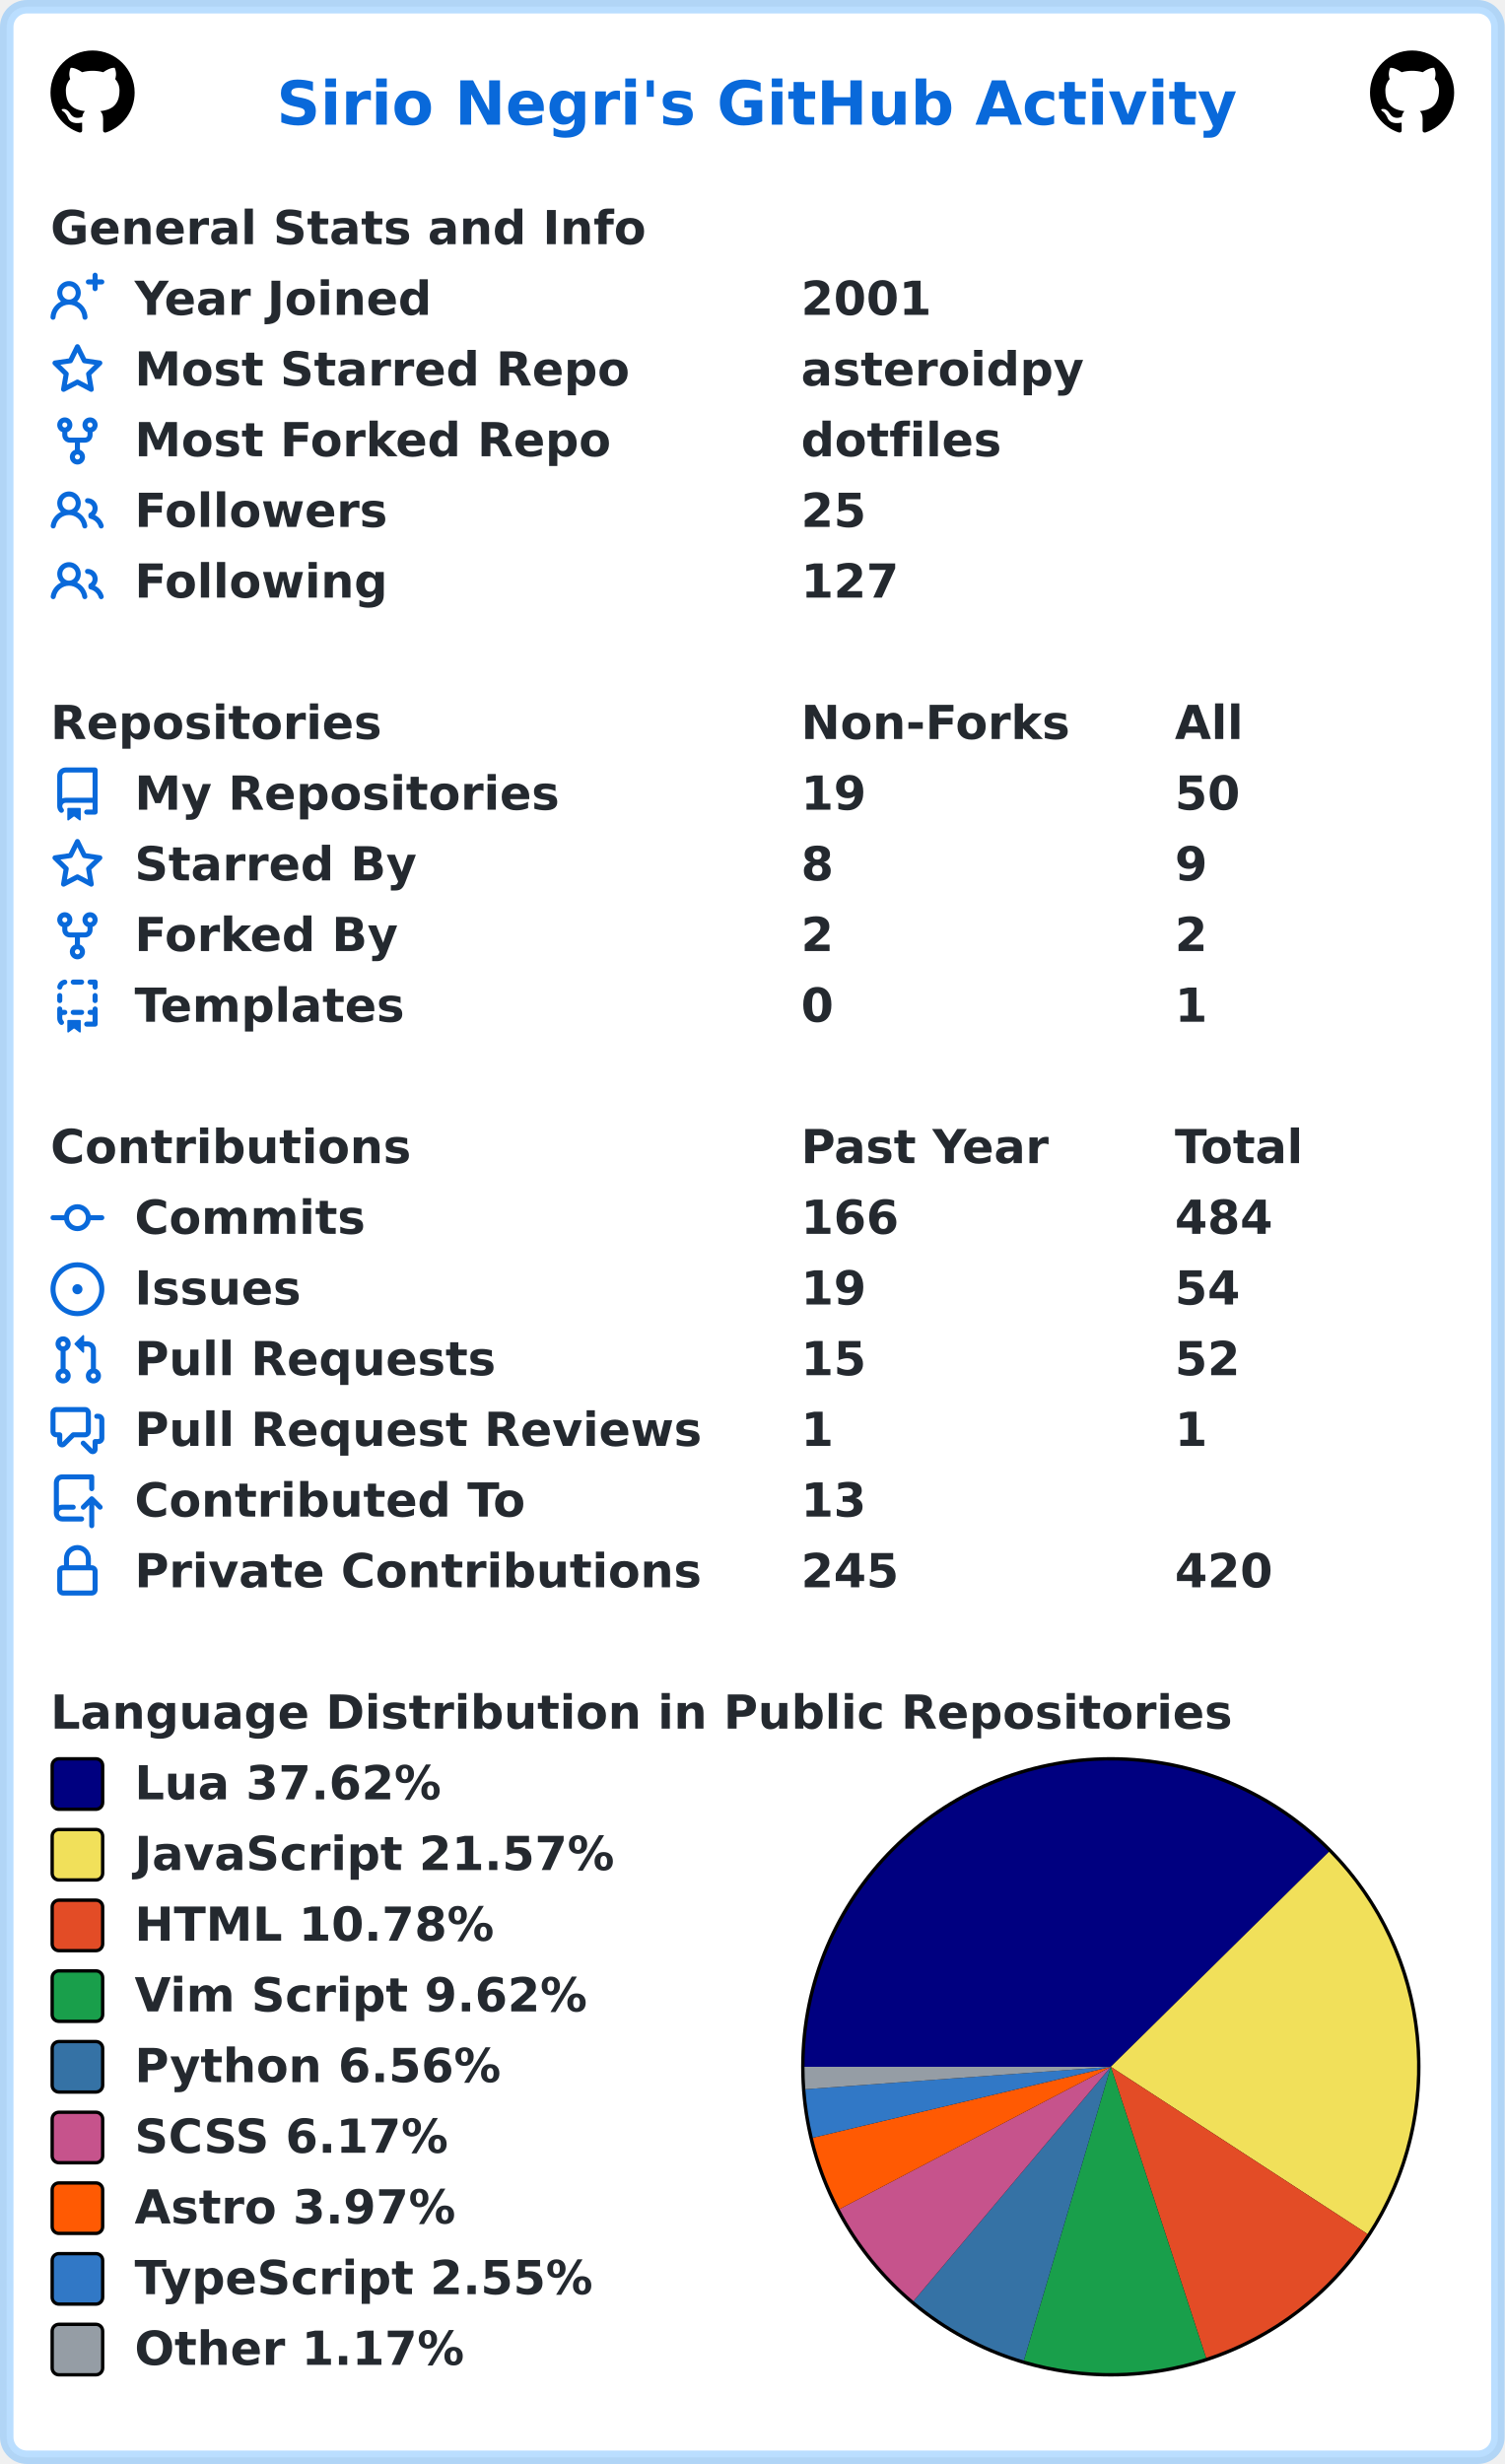
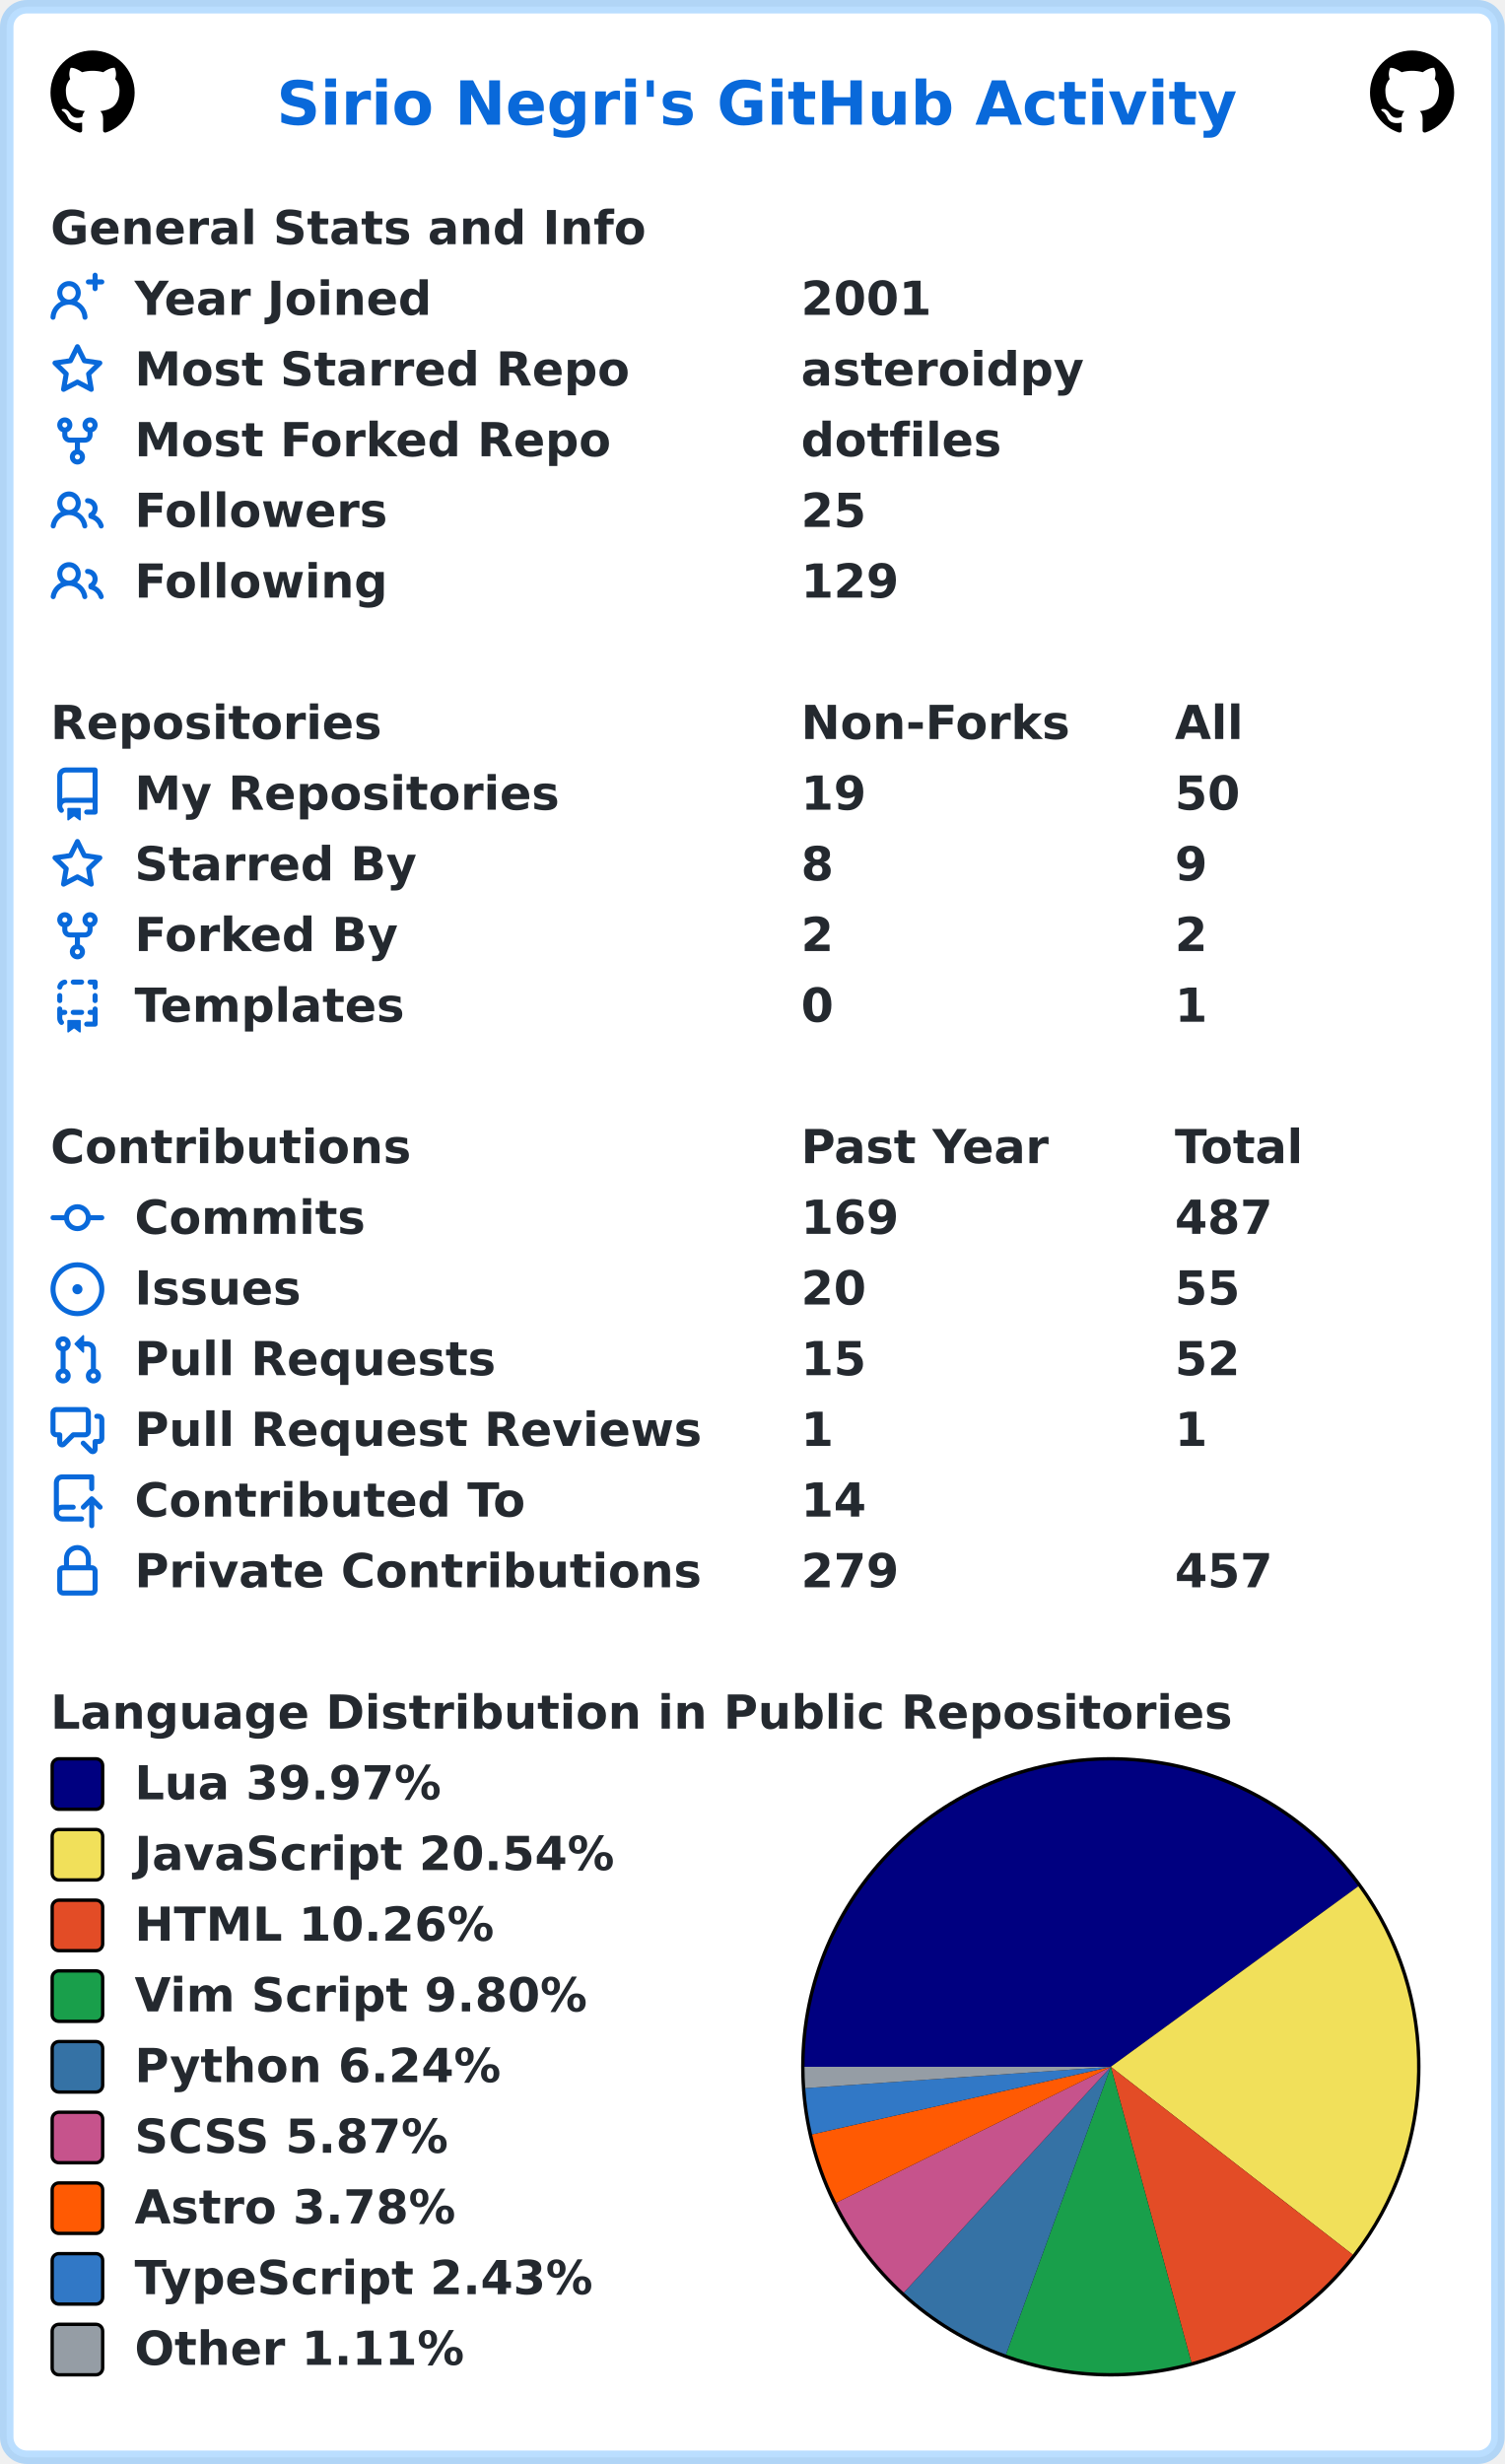
<svg xmlns="http://www.w3.org/2000/svg" width="447" height="732" viewBox="0 0 447 732" lang="en" xml:lang="en">
  <rect x="2" y="2" stroke-width="4" rx="6" width="443" height="728" stroke="rgba(84,174,255,0.4)" fill="#ffffff" />
  <g font-weight="600" font-size="110pt" font-family="Verdana,Geneva,DejaVu Sans,sans-serif" text-rendering="geometricPrecision">
    <text x="668" y="301" lengthAdjust="spacingAndGlyphs" textLength="2290" transform="scale(0.123)" fill="#0969da">Sirio Negri's GitHub Activity</text>
    <svg x="15" y="15" width="25" height="25" viewBox="0 0 16 16">
      <path fill="#000000" fill-rule="evenodd" d="M8 0C3.58 0 0 3.58 0 8c0 3.54 2.29 6.53 5.47 7.59.4.07.55-.17.55-.38 0-.19-.01-.82-.01-1.49-2.01.37-2.53-.49-2.69-.94-.09-.23-.48-.94-.82-1.13-.28-.15-.68-.52-.01-.53.63-.01 1.08.58 1.23.82.72 1.21 1.87.87 2.33.66.07-.52.28-.87.51-1.07-1.78-.2-3.64-.89-3.64-3.95 0-.87.31-1.59.82-2.15-.08-.2-.36-1.02.08-2.12 0 0 .67-.21 2.2.82.64-.18 1.32-.27 2-.27.68 0 1.36.09 2 .27 1.53-1.04 2.2-.82 2.2-.82.44 1.1.16 1.92.08 2.12.51.56.82 1.27.82 2.15 0 3.07-1.87 3.75-3.65 3.95.29.25.54.73.54 1.48 0 1.07-.01 1.93-.01 2.2 0 .21.15.46.55.38A8.013 8.013 0 0016 8c0-4.42-3.58-8-8-8z" />
    </svg>
    <svg x="407" y="15" width="25" height="25" viewBox="0 0 16 16">
      <path fill="#000000" fill-rule="evenodd" d="M8 0C3.58 0 0 3.58 0 8c0 3.54 2.29 6.53 5.47 7.59.4.07.55-.17.55-.38 0-.19-.01-.82-.01-1.49-2.01.37-2.53-.49-2.69-.94-.09-.23-.48-.94-.82-1.13-.28-.15-.68-.52-.01-.53.63-.01 1.08.58 1.23.82.72 1.21 1.87.87 2.33.66.07-.52.28-.87.51-1.07-1.78-.2-3.64-.89-3.64-3.95 0-.87.31-1.59.82-2.15-.08-.2-.36-1.02.08-2.12 0 0 .67-.21 2.2.82.64-.18 1.32-.27 2-.27.68 0 1.36.09 2 .27 1.53-1.04 2.2-.82 2.2-.82.44 1.1.16 1.92.08 2.12.51.56.82 1.27.82 2.15 0 3.07-1.87 3.75-3.65 3.95.29.25.54.73.54 1.48 0 1.07-.01 1.93-.01 2.2 0 .21.15.46.55.38A8.013 8.013 0 0016 8c0-4.42-3.58-8-8-8z" />
    </svg>
    <g transform="translate(0, 60)" fill="#24292f">
      <g transform="translate(15, 0)">
        <g transform="scale(0.095)">
          <text x="0" y="132" textLength="1851" lengthAdjust="spacingAndGlyphs">General Stats and Info</text>
        </g>
      </g>
      <g transform="translate(15, 21)">
        <path fill="#0969da" fill-rule="evenodd" d="M13.25 0a.75.75 0 01.75.75V2h1.25a.75.75 0 010 1.5H14v1.25a.75.75 0 01-1.5 0V3.5h-1.25a.75.75 0 010-1.5h1.25V.75a.75.75 0 01.75-.75zM5.5 4a2 2 0 100 4 2 2 0 000-4zm2.4 4.548a3.5 3.5 0 10-4.799 0 5.527 5.527 0 00-3.1 4.66.75.75 0 101.498.085A4.01 4.01 0 015.5 9.5a4.01 4.01 0 014.001 3.793.75.75 0 101.498-.086 5.527 5.527 0 00-3.1-4.659z" />
        <g transform="scale(0.095)">
          <text lengthAdjust="spacingAndGlyphs" textLength="932" x="263" y="132">Year Joined</text>
          <text lengthAdjust="spacingAndGlyphs" textLength="420" x="2347" y="132">2001</text>
        </g>
      </g>
      <g transform="translate(15, 42)">
        <path fill="#0969da" fill-rule="evenodd" d="M8 .25a.75.75 0 01.673.418l1.882 3.815 4.21.612a.75.75 0 01.416 1.279l-3.046 2.97.719 4.192a.75.75 0 01-1.088.791L8 12.347l-3.766 1.98a.75.75 0 01-1.088-.79l.72-4.194L.818 6.374a.75.75 0 01.416-1.28l4.21-.611L7.327.668A.75.75 0 018 .25zm0 2.445L6.615 5.5a.75.75 0 01-.564.41l-3.097.45 2.24 2.184a.75.75 0 01.216.664l-.528 3.084 2.769-1.456a.75.75 0 01.698 0l2.77 1.456-.53-3.084a.75.75 0 01.216-.664l2.24-2.183-3.096-.45a.75.75 0 01-.564-.41L8 2.694v.001z" />
        <g transform="scale(0.095)">
          <text lengthAdjust="spacingAndGlyphs" textLength="1532" x="263" y="132">Most Starred Repo</text>
          <text lengthAdjust="spacingAndGlyphs" textLength="874" x="2347" y="132">asteroidpy</text>
        </g>
      </g>
      <g transform="translate(15, 63)">
        <path fill="#0969da" fill-rule="evenodd" d="M5 3.25a.75.75 0 11-1.5 0 .75.75 0 011.5 0zm0 2.122a2.25 2.25 0 10-1.5 0v.878A2.25 2.25 0 005.75 8.5h1.5v2.128a2.251 2.251 0 101.5 0V8.5h1.5a2.25 2.25 0 002.25-2.25v-.878a2.25 2.25 0 10-1.5 0v.878a.75.75 0 01-.75.75h-4.5A.75.75 0 015 6.25v-.878zm3.75 7.378a.75.75 0 11-1.5 0 .75.75 0 011.5 0zm3-8.75a.75.75 0 100-1.5.75.75 0 000 1.5z" />
        <g transform="scale(0.095)">
          <text lengthAdjust="spacingAndGlyphs" textLength="1485" x="263" y="132">Most Forked Repo</text>
          <text lengthAdjust="spacingAndGlyphs" textLength="609" x="2347" y="132">dotfiles</text>
        </g>
      </g>
      <g transform="translate(15, 84)">
        <path fill="#0969da" fill-rule="evenodd" d="M5.5 3.5a2 2 0 100 4 2 2 0 000-4zM2 5.5a3.5 3.5 0 115.898 2.549 5.507 5.507 0 013.034 4.084.75.75 0 11-1.482.235 4.001 4.001 0 00-7.9 0 .75.75 0 01-1.482-.236A5.507 5.507 0 013.102 8.05 3.49 3.49 0 012 5.5zM11 4a.75.75 0 100 1.5 1.5 1.5 0 01.666 2.844.75.75 0 00-.416.672v.352a.75.75 0 00.574.73c1.2.289 2.162 1.2 2.522 2.372a.75.75 0 101.434-.44 5.01 5.01 0 00-2.56-3.012A3 3 0 0011 4z" />
        <g transform="scale(0.095)">
          <text lengthAdjust="spacingAndGlyphs" textLength="778" x="263" y="132">Followers</text>
          <text lengthAdjust="spacingAndGlyphs" textLength="210" x="2347" y="132">25</text>
        </g>
      </g>
      <g transform="translate(15, 105)">
        <path fill="#0969da" fill-rule="evenodd" d="M5.5 3.5a2 2 0 100 4 2 2 0 000-4zM2 5.5a3.5 3.5 0 115.898 2.549 5.507 5.507 0 013.034 4.084.75.75 0 11-1.482.235 4.001 4.001 0 00-7.9 0 .75.75 0 01-1.482-.236A5.507 5.507 0 013.102 8.05 3.49 3.49 0 012 5.5zM11 4a.75.75 0 100 1.5 1.5 1.5 0 01.666 2.844.75.75 0 00-.416.672v.352a.75.75 0 00.574.73c1.2.289 2.162 1.2 2.522 2.372a.75.75 0 101.434-.44 5.01 5.01 0 00-2.56-3.012A3 3 0 0011 4z" />
        <g transform="scale(0.095)">
          <text lengthAdjust="spacingAndGlyphs" textLength="780" x="263" y="132">Following</text>
-           <text lengthAdjust="spacingAndGlyphs" textLength="315" x="2347" y="132">127</text>
+           <text lengthAdjust="spacingAndGlyphs" textLength="315" x="2347" y="132">129</text>
        </g>
      </g>
    </g>
    <g transform="translate(0, 207)" fill="#24292f">
      <g transform="translate(15, 0)">
        <g transform="scale(0.095)">
          <text x="0" y="132" textLength="1020" lengthAdjust="spacingAndGlyphs">Repositories</text>
          <text x="2347" y="132" textLength="832" lengthAdjust="spacingAndGlyphs">Non-Forks</text>
          <text x="3516" y="132" textLength="206" lengthAdjust="spacingAndGlyphs">All</text>
        </g>
      </g>
      <g transform="translate(15, 21)">
        <path fill="#0969da" fill-rule="evenodd" d="M2 2.5A2.5 2.5 0 014.5 0h8.75a.75.75 0 01.75.75v12.5a.75.75 0 01-.75.75h-2.5a.75.75 0 110-1.5h1.75v-2h-8a1 1 0 00-.714 1.7.75.75 0 01-1.072 1.05A2.495 2.495 0 012 11.5v-9zm10.5-1V9h-8c-.356 0-.694.074-1 .208V2.5a1 1 0 011-1h8zM5 12.25v3.25a.25.25 0 00.4.2l1.45-1.087a.25.25 0 01.3 0L8.6 15.7a.25.25 0 00.4-.2v-3.25a.25.25 0 00-.25-.25h-3.5a.25.25 0 00-.25.25z" />
        <g transform="scale(0.095)">
          <text lengthAdjust="spacingAndGlyphs" textLength="1312" x="263" y="132">My Repositories</text>
          <text lengthAdjust="spacingAndGlyphs" textLength="210" x="2347" y="132">19</text>
          <text lengthAdjust="spacingAndGlyphs" textLength="210" x="3516" y="132">50</text>
        </g>
      </g>
      <g transform="translate(15, 42)">
        <path fill="#0969da" fill-rule="evenodd" d="M8 .25a.75.75 0 01.673.418l1.882 3.815 4.21.612a.75.75 0 01.416 1.279l-3.046 2.97.719 4.192a.75.75 0 01-1.088.791L8 12.347l-3.766 1.98a.75.75 0 01-1.088-.79l.72-4.194L.818 6.374a.75.75 0 01.416-1.28l4.21-.611L7.327.668A.75.75 0 018 .25zm0 2.445L6.615 5.5a.75.75 0 01-.564.41l-3.097.45 2.24 2.184a.75.75 0 01.216.664l-.528 3.084 2.769-1.456a.75.75 0 01.698 0l2.77 1.456-.53-3.084a.75.75 0 01.216-.664l2.24-2.183-3.096-.45a.75.75 0 01-.564-.41L8 2.694v.001z" />
        <g transform="scale(0.095)">
          <text lengthAdjust="spacingAndGlyphs" textLength="874" x="263" y="132">Starred By</text>
          <text lengthAdjust="spacingAndGlyphs" textLength="105" x="2347" y="132">8</text>
          <text lengthAdjust="spacingAndGlyphs" textLength="105" x="3516" y="132">9</text>
        </g>
      </g>
      <g transform="translate(15, 63)">
        <path fill="#0969da" fill-rule="evenodd" d="M5 3.25a.75.75 0 11-1.5 0 .75.75 0 011.5 0zm0 2.122a2.25 2.25 0 10-1.5 0v.878A2.25 2.25 0 005.75 8.5h1.5v2.128a2.251 2.251 0 101.5 0V8.5h1.5a2.25 2.25 0 002.25-2.25v-.878a2.25 2.25 0 10-1.5 0v.878a.75.75 0 01-.75.75h-4.5A.75.75 0 015 6.25v-.878zm3.75 7.378a.75.75 0 11-1.5 0 .75.75 0 011.5 0zm3-8.75a.75.75 0 100-1.5.75.75 0 000 1.5z" />
        <g transform="scale(0.095)">
          <text lengthAdjust="spacingAndGlyphs" textLength="828" x="263" y="132">Forked By</text>
          <text lengthAdjust="spacingAndGlyphs" textLength="105" x="2347" y="132">2</text>
          <text lengthAdjust="spacingAndGlyphs" textLength="105" x="3516" y="132">2</text>
        </g>
      </g>
      <g transform="translate(15, 84)">
        <path fill="#0969da" fill-rule="evenodd" d="M6 .75A.75.75 0 016.75 0h2.5a.75.75 0 010 1.5h-2.5A.75.75 0 016 .75zm5 0a.75.75 0 01.75-.75h1.5a.75.75 0 01.75.75v1.5a.75.75 0 01-1.5 0V1.5h-.75A.75.75 0 0111 .75zM4.992.662a.75.75 0 01-.636.848c-.436.063-.783.41-.846.846a.75.75 0 01-1.485-.212A2.501 2.501 0 014.144.025a.75.75 0 01.848.637zM2.75 4a.75.75 0 01.75.75v1.5a.75.75 0 01-1.5 0v-1.5A.75.75 0 012.75 4zm10.5 0a.75.75 0 01.75.75v1.5a.75.75 0 01-1.5 0v-1.5a.75.75 0 01.75-.75zM2.75 8a.75.75 0 01.75.75v.268A1.72 1.72 0 013.75 9h.5a.75.75 0 010 1.5h-.5a.25.25 0 00-.25.25v.75c0 .28.114.532.3.714a.75.75 0 01-1.05 1.072A2.495 2.495 0 012 11.5V8.75A.75.75 0 012.75 8zm10.5 0a.75.75 0 01.75.75v4.5a.75.75 0 01-.75.75h-2.5a.75.75 0 010-1.5h1.75v-2h-.75a.75.75 0 010-1.5h.75v-.25a.75.75 0 01.75-.75zM6 9.75A.75.75 0 016.75 9h2.5a.75.75 0 010 1.5h-2.5A.75.75 0 016 9.75zm-1 2.5v3.25a.25.25 0 00.4.2l1.45-1.087a.25.25 0 01.3 0L8.6 15.7a.25.25 0 00.4-.2v-3.25a.25.25 0 00-.25-.25h-3.5a.25.25 0 00-.25.25z" />
        <g transform="scale(0.095)">
          <text lengthAdjust="spacingAndGlyphs" textLength="868" x="263" y="132">Templates</text>
          <text lengthAdjust="spacingAndGlyphs" textLength="105" x="2347" y="132">0</text>
          <text lengthAdjust="spacingAndGlyphs" textLength="105" x="3516" y="132">1</text>
        </g>
      </g>
    </g>
    <g transform="translate(0, 333)" fill="#24292f">
      <g transform="translate(15, 0)">
        <g transform="scale(0.095)">
          <text x="0" y="132" textLength="1112" lengthAdjust="spacingAndGlyphs">Contributions</text>
          <text x="2347" y="132" textLength="774" lengthAdjust="spacingAndGlyphs">Past Year</text>
          <text x="3516" y="132" textLength="414" lengthAdjust="spacingAndGlyphs">Total</text>
        </g>
      </g>
      <g transform="translate(15, 21)">
        <path fill="#0969da" fill-rule="evenodd" d="M10.5 7.75a2.5 2.5 0 11-5 0 2.5 2.5 0 015 0zm1.43.75a4.002 4.002 0 01-7.86 0H.75a.75.75 0 110-1.5h3.32a4.001 4.001 0 017.86 0h3.32a.75.75 0 110 1.5h-3.32z" />
        <g transform="scale(0.095)">
          <text lengthAdjust="spacingAndGlyphs" textLength="734" x="263" y="132">Commits</text>
-           <text lengthAdjust="spacingAndGlyphs" textLength="315" x="2347" y="132">166</text>
-           <text lengthAdjust="spacingAndGlyphs" textLength="315" x="3516" y="132">484</text>
+           <text lengthAdjust="spacingAndGlyphs" textLength="315" x="2347" y="132">169</text>
+           <text lengthAdjust="spacingAndGlyphs" textLength="315" x="3516" y="132">487</text>
        </g>
      </g>
      <g transform="translate(15, 42)">
        <path fill="#0969da" d="M8 9.5a1.5 1.5 0 100-3 1.5 1.5 0 000 3z" />
        <path fill="#0969da" fill-rule="evenodd" d="M8 0a8 8 0 100 16A8 8 0 008 0zM1.5 8a6.5 6.5 0 1113 0 6.5 6.5 0 01-13 0z" />
        <g transform="scale(0.095)">
          <text lengthAdjust="spacingAndGlyphs" textLength="512" x="263" y="132">Issues</text>
-           <text lengthAdjust="spacingAndGlyphs" textLength="210" x="2347" y="132">19</text>
-           <text lengthAdjust="spacingAndGlyphs" textLength="210" x="3516" y="132">54</text>
+           <text lengthAdjust="spacingAndGlyphs" textLength="210" x="2347" y="132">20</text>
+           <text lengthAdjust="spacingAndGlyphs" textLength="210" x="3516" y="132">55</text>
        </g>
      </g>
      <g transform="translate(15, 63)">
        <path fill="#0969da" fill-rule="evenodd" d="M7.177 3.073L9.573.677A.25.25 0 0110 .854v4.792a.25.25 0 01-.427.177L7.177 3.427a.25.25 0 010-.354zM3.75 2.5a.75.75 0 100 1.5.75.75 0 000-1.5zm-2.25.75a2.25 2.25 0 113 2.122v5.256a2.251 2.251 0 11-1.5 0V5.372A2.25 2.25 0 011.5 3.25zM11 2.5h-1V4h1a1 1 0 011 1v5.628a2.251 2.251 0 101.5 0V5A2.5 2.5 0 0011 2.5zm1 10.25a.75.75 0 111.5 0 .75.75 0 01-1.5 0zM3.75 12a.75.75 0 100 1.5.75.75 0 000-1.5z" />
        <g transform="scale(0.095)">
          <text lengthAdjust="spacingAndGlyphs" textLength="1113" x="263" y="132">Pull Requests</text>
          <text lengthAdjust="spacingAndGlyphs" textLength="210" x="2347" y="132">15</text>
          <text lengthAdjust="spacingAndGlyphs" textLength="210" x="3516" y="132">52</text>
        </g>
      </g>
      <g transform="translate(15, 84)">
        <path fill="#0969da" fill-rule="evenodd" d="M1.5 2.75a.25.25 0 01.25-.25h8.5a.25.25 0 01.25.25v5.5a.25.25 0 01-.25.25h-3.5a.75.75 0 00-.53.22L3.5 11.44V9.25a.75.75 0 00-.75-.75h-1a.25.25 0 01-.25-.25v-5.5zM1.75 1A1.75 1.75 0 000 2.75v5.5C0 9.216.784 10 1.75 10H2v1.543a1.457 1.457 0 002.487 1.03L7.061 10h3.189A1.75 1.75 0 0012 8.25v-5.5A1.75 1.75 0 0010.25 1h-8.5zM14.5 4.75a.25.25 0 00-.25-.25h-.5a.75.75 0 110-1.5h.5c.966 0 1.75.784 1.75 1.75v5.5A1.75 1.75 0 0114.25 12H14v1.543a1.457 1.457 0 01-2.487 1.03L9.22 12.28a.75.75 0 111.06-1.06l2.22 2.22v-2.19a.75.75 0 01.75-.75h1a.25.25 0 00.25-.25v-5.5z" />
        <g transform="scale(0.095)">
          <text lengthAdjust="spacingAndGlyphs" textLength="1762" x="263" y="132">Pull Request Reviews</text>
          <text lengthAdjust="spacingAndGlyphs" textLength="105" x="2347" y="132">1</text>
          <text lengthAdjust="spacingAndGlyphs" textLength="105" x="3516" y="132">1</text>
        </g>
      </g>
      <g transform="translate(15, 105)">
        <path fill="#0969da" fill-rule="evenodd" d="M1 2.5A2.5 2.5 0 013.5 0h8.75a.75.75 0 01.75.75v3.5a.75.75 0 01-1.5 0V1.5h-8a1 1 0 00-1 1v6.708A2.492 2.492 0 013.5 9h3.25a.75.75 0 010 1.5H3.5a1 1 0 100 2h5.75a.75.75 0 010 1.5H3.5A2.5 2.5 0 011 11.5v-9zm13.23 7.79a.75.75 0 001.06-1.06l-2.505-2.505a.75.75 0 00-1.06 0L9.22 9.229a.75.75 0 001.06 1.061l1.225-1.224v6.184a.75.75 0 001.5 0V9.066l1.224 1.224z" />
        <g transform="scale(0.095)">
          <text lengthAdjust="spacingAndGlyphs" textLength="1234" x="263" y="132">Contributed To</text>
-           <text lengthAdjust="spacingAndGlyphs" textLength="210" x="2347" y="132">13</text>
+           <text lengthAdjust="spacingAndGlyphs" textLength="210" x="2347" y="132">14</text>
        </g>
      </g>
      <g transform="translate(15, 126)">
        <path fill="#0969da" fill-rule="evenodd" d="M4 4v2h-.25A1.75 1.75 0 002 7.75v5.5c0 .966.784 1.75 1.75 1.75h8.5A1.75 1.75 0 0014 13.25v-5.5A1.75 1.75 0 0012.25 6H12V4a4 4 0 10-8 0zm6.5 2V4a2.5 2.5 0 00-5 0v2h5zM12 7.5h.25a.25.25 0 01.25.25v5.5a.25.25 0 01-.25.25h-8.5a.25.25 0 01-.25-.25v-5.5a.25.25 0 01.25-.25H12z" />
        <g transform="scale(0.095)">
          <text lengthAdjust="spacingAndGlyphs" textLength="1742" x="263" y="132">Private Contributions</text>
-           <text lengthAdjust="spacingAndGlyphs" textLength="315" x="2347" y="132">245</text>
-           <text lengthAdjust="spacingAndGlyphs" textLength="315" x="3516" y="132">420</text>
+           <text lengthAdjust="spacingAndGlyphs" textLength="315" x="2347" y="132">279</text>
+           <text lengthAdjust="spacingAndGlyphs" textLength="315" x="3516" y="132">457</text>
        </g>
      </g>
    </g>
    <g transform="translate(0, 501)" fill="#24292f">
      <g transform="translate(15, 0)">
        <g transform="scale(0.095)">
          <text x="0" y="132" textLength="3652" lengthAdjust="spacingAndGlyphs">Language Distribution in Public Repositories</text>
        </g>
      </g>
      <g transform="translate(238, 21)">
        <circle cx="92" cy="92" r="92" fill="#000000" />
      </g>
      <g transform="translate(239, 22)">
-         <path fill-rule="evenodd" fill="#000080" d="M 0.0,91 A 91 91 0 0 1 155.814 27.124 L 91,91 Z" />
-         <path fill-rule="evenodd" fill="#f1e05a" d="M 155.814,27.124 A 91 91 0 0 1 167.249 140.669 L 91,91 Z" />
-         <path fill-rule="evenodd" fill="#e34c26" d="M 167.249,140.669 A 91 91 0 0 1 119.314 177.483 L 91,91 Z" />
-         <path fill-rule="evenodd" fill="#199f4b" d="M 119.314,177.483 A 91 91 0 0 1 65.17 178.257 L 91,91 Z" />
-         <path fill-rule="evenodd" fill="#3572A5" d="M 65.17,178.257 A 91 91 0 0 1 32.376 160.6 L 91,91 Z" />
-         <path fill-rule="evenodd" fill="#c6538c" d="M 32.376,160.6 A 91 91 0 0 1 10.412 133.268 L 91,91 Z" />
-         <path fill-rule="evenodd" fill="#ff5a03" d="M 10.412,133.268 A 91 91 0 0 1 2.474 112.074 L 91,91 Z" />
-         <path fill-rule="evenodd" fill="#3178c6" d="M 2.474,112.074 A 91 91 0 0 1 0.244 97.66 L 91,91 Z" />
-         <path fill-rule="evenodd" fill="#959da5" d="M 0.244,97.66 A 91 91 0 0 1 0.0 91 L 91,91 Z" />
+         <path fill-rule="evenodd" fill="#000080" d="M 0.0,91 A 91 91 0 0 1 164.527 37.383 L 91,91 Z" />
+         <path fill-rule="evenodd" fill="#f1e05a" d="M 164.527,37.383 A 91 91 0 0 1 162.877 146.809 L 91,91 Z" />
+         <path fill-rule="evenodd" fill="#e34c26" d="M 162.877,146.809 A 91 91 0 0 1 114.931 178.797 L 91,91 Z" />
+         <path fill-rule="evenodd" fill="#199f4b" d="M 114.931,178.797 A 91 91 0 0 1 59.837 176.498 L 91,91 Z" />
+         <path fill-rule="evenodd" fill="#3572A5" d="M 59.837,176.498 A 91 91 0 0 1 29.513 158.084 L 91,91 Z" />
+         <path fill-rule="evenodd" fill="#c6538c" d="M 29.513,158.084 A 91 91 0 0 1 9.452 131.384 L 91,91 Z" />
+         <path fill-rule="evenodd" fill="#ff5a03" d="M 9.452,131.384 A 91 91 0 0 1 2.243 111.078 L 91,91 Z" />
+         <path fill-rule="evenodd" fill="#3178c6" d="M 2.243,111.078 A 91 91 0 0 1 0.221 97.34 L 91,91 Z" />
+         <path fill-rule="evenodd" fill="#959da5" d="M 0.221,97.34 A 91 91 0 0 1 0.0 91 L 91,91 Z" />
      </g>
      <g transform="translate(15, 21)">
        <rect x="0.5" y="0.5" rx="2" width="15" height="15" fill="#000080" stroke-width="1" stroke="#000000" />
-         <text transform="scale(0.095)" x="263" y="132" textLength="980" lengthAdjust="spacingAndGlyphs">Lua 37.62%</text>
+         <text transform="scale(0.095)" x="263" y="132" textLength="980" lengthAdjust="spacingAndGlyphs">Lua 39.97%</text>
      </g>
      <g transform="translate(15, 42)">
        <rect x="0.5" y="0.5" rx="2" width="15" height="15" fill="#f1e05a" stroke-width="1" stroke="#000000" />
-         <text transform="scale(0.095)" x="263" y="132" textLength="1516" lengthAdjust="spacingAndGlyphs">JavaScript 21.57%</text>
+         <text transform="scale(0.095)" x="263" y="132" textLength="1516" lengthAdjust="spacingAndGlyphs">JavaScript 20.54%</text>
      </g>
      <g transform="translate(15, 63)">
        <rect x="0.5" y="0.5" rx="2" width="15" height="15" fill="#e34c26" stroke-width="1" stroke="#000000" />
-         <text transform="scale(0.095)" x="263" y="132" textLength="1142" lengthAdjust="spacingAndGlyphs">HTML 10.78%</text>
+         <text transform="scale(0.095)" x="263" y="132" textLength="1142" lengthAdjust="spacingAndGlyphs">HTML 10.26%</text>
      </g>
      <g transform="translate(15, 84)">
        <rect x="0.5" y="0.5" rx="2" width="15" height="15" fill="#199f4b" stroke-width="1" stroke="#000000" />
-         <text transform="scale(0.095)" x="263" y="132" textLength="1428" lengthAdjust="spacingAndGlyphs">Vim Script 9.62%</text>
+         <text transform="scale(0.095)" x="263" y="132" textLength="1428" lengthAdjust="spacingAndGlyphs">Vim Script 9.80%</text>
      </g>
      <g transform="translate(15, 105)">
        <rect x="0.5" y="0.5" rx="2" width="15" height="15" fill="#3572A5" stroke-width="1" stroke="#000000" />
-         <text transform="scale(0.095)" x="263" y="132" textLength="1149" lengthAdjust="spacingAndGlyphs">Python 6.56%</text>
+         <text transform="scale(0.095)" x="263" y="132" textLength="1149" lengthAdjust="spacingAndGlyphs">Python 6.24%</text>
      </g>
      <g transform="translate(15, 126)">
        <rect x="0.5" y="0.5" rx="2" width="15" height="15" fill="#c6538c" stroke-width="1" stroke="#000000" />
-         <text transform="scale(0.095)" x="263" y="132" textLength="1008" lengthAdjust="spacingAndGlyphs">SCSS 6.17%</text>
+         <text transform="scale(0.095)" x="263" y="132" textLength="1008" lengthAdjust="spacingAndGlyphs">SCSS 5.87%</text>
      </g>
      <g transform="translate(15, 147)">
        <rect x="0.5" y="0.5" rx="2" width="15" height="15" fill="#ff5a03" stroke-width="1" stroke="#000000" />
-         <text transform="scale(0.095)" x="263" y="132" textLength="1008" lengthAdjust="spacingAndGlyphs">Astro 3.97%</text>
+         <text transform="scale(0.095)" x="263" y="132" textLength="1008" lengthAdjust="spacingAndGlyphs">Astro 3.78%</text>
      </g>
      <g transform="translate(15, 168)">
        <rect x="0.5" y="0.5" rx="2" width="15" height="15" fill="#3178c6" stroke-width="1" stroke="#000000" />
-         <text transform="scale(0.095)" x="263" y="132" textLength="1462" lengthAdjust="spacingAndGlyphs">TypeScript 2.55%</text>
+         <text transform="scale(0.095)" x="263" y="132" textLength="1462" lengthAdjust="spacingAndGlyphs">TypeScript 2.43%</text>
      </g>
      <g transform="translate(15, 189)">
        <rect x="0.5" y="0.5" rx="2" width="15" height="15" fill="#959da5" stroke-width="1" stroke="#000000" />
-         <text transform="scale(0.095)" x="263" y="132" textLength="1047" lengthAdjust="spacingAndGlyphs">Other 1.17%</text>
+         <text transform="scale(0.095)" x="263" y="132" textLength="1047" lengthAdjust="spacingAndGlyphs">Other 1.11%</text>
      </g>
    </g>
  </g>
</svg>
